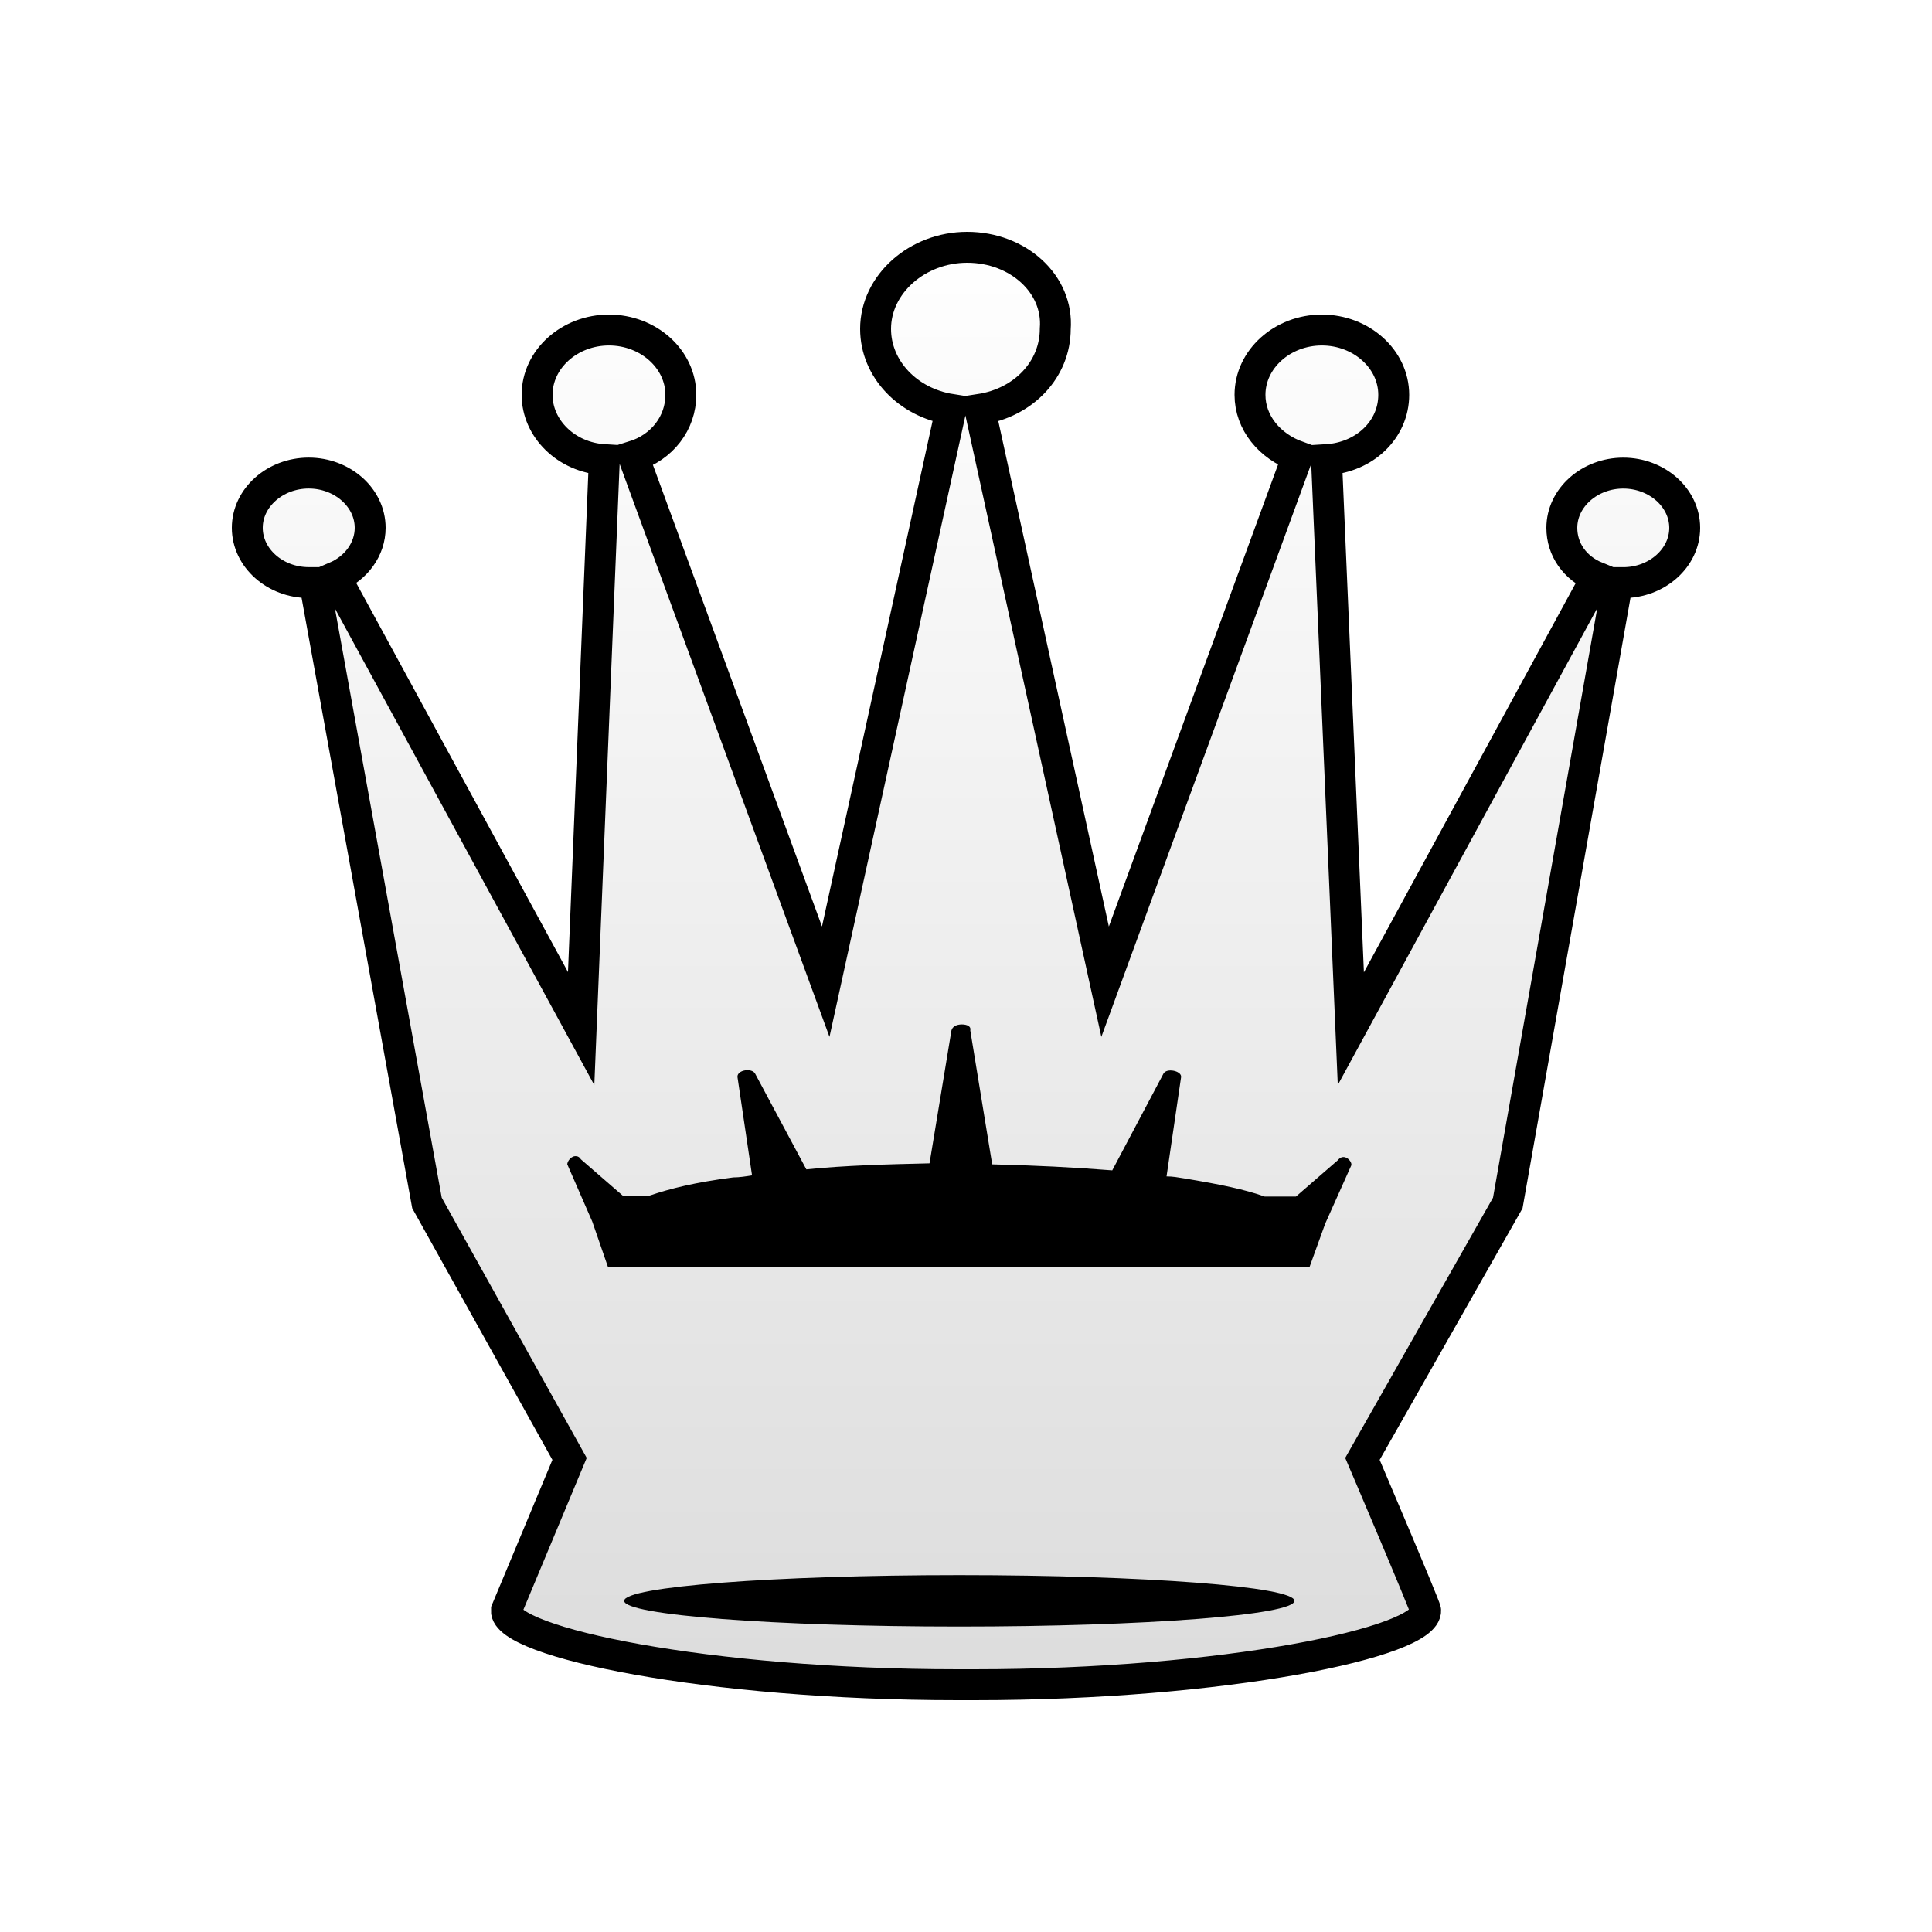
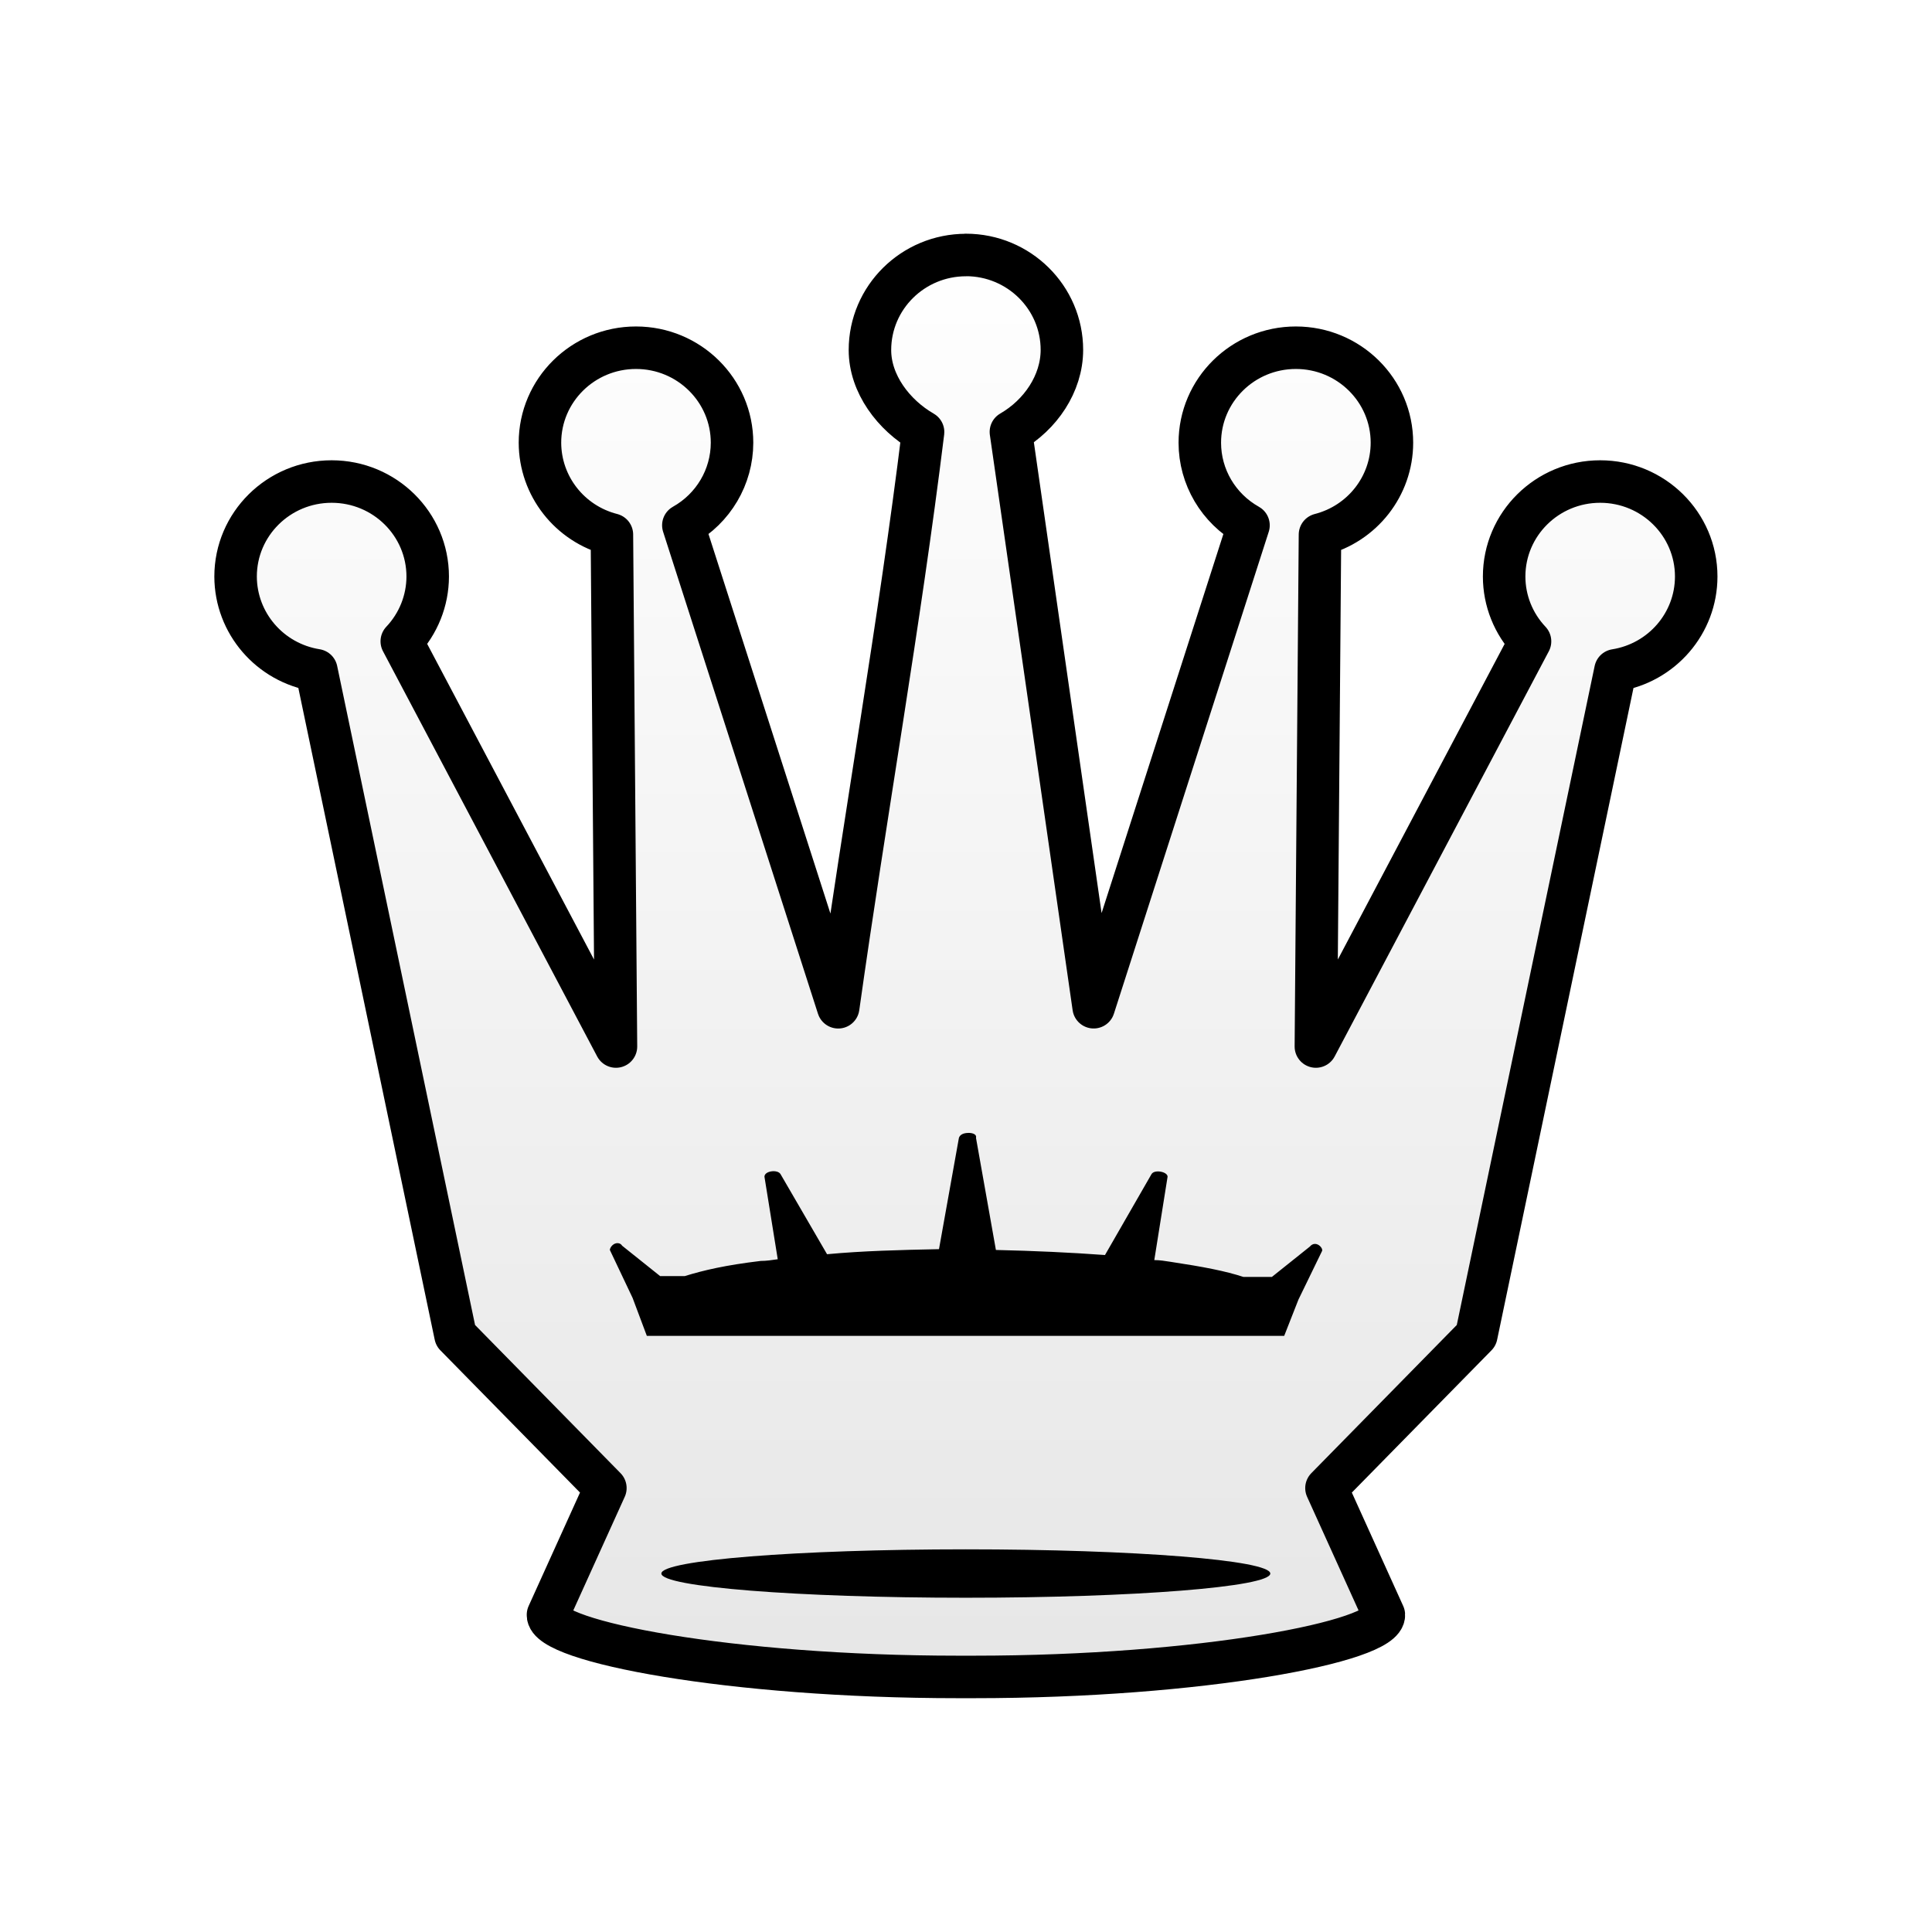
- <svg xmlns="http://www.w3.org/2000/svg" xmlns:xlink="http://www.w3.org/1999/xlink" id="svg19" viewBox="0 0 50 50" version="1.1" text-rendering="geometricPrecision" shape-rendering="geometricPrecision" image-rendering="optimizeQuality" fill-rule="evenodd" clip-rule="evenodd" height="50mm" width="50mm">
-   <defs id="defs7">
-     <linearGradient gradientUnits="userSpaceOnUse" y2="-162.94" y1="-162.94" x2="2344.4" x1="2193.3" id="linearGradient3594">
-       <stop id="stop2" offset="0" style="stop-color:#ffffff" stop-color="#fff" />
-       <stop id="stop4" offset="1" style="stop-color:#b4b4b4;stop-opacity:1" stop-opacity="0" stop-color="#fff" />
+ <svg xmlns="http://www.w3.org/2000/svg" width="50mm" height="50mm" clip-rule="evenodd" fill-rule="evenodd" image-rendering="optimizeQuality" shape-rendering="geometricPrecision" text-rendering="geometricPrecision" version="1.1" viewBox="0 0 50 50">
+   <defs>
+     <filter id="filter2817-6-4-4" color-interpolation-filters="sRGB">
+       <feGaussianBlur result="blur" stdDeviation="0.01 0.01" />
+     </filter>
+     <linearGradient id="linearGradient1544-3" x1="4513.1" x2="4513.1" y1="-3069.2" y2="-2925.4" gradientTransform="matrix(.26789 0 0 .26419 -1184 816.95)" gradientUnits="userSpaceOnUse">
+       <stop stop-color="#ffffff" offset="0" />
+       <stop stop-color="#e6e6e6" offset="1" />
    </linearGradient>
-     <linearGradient gradientTransform="matrix(0.2644848,0,0,0.2644849,-1327.887,226.9911)" gradientUnits="userSpaceOnUse" y2="-691.877" x2="5115.176" y1="-835.553" x1="5115.176" id="linearGradient1113-9" xlink:href="#W" />
-     <linearGradient gradientTransform="matrix(0.7744,0,0,-0.7744,-52.3103,348.9685)" y2="471.473" x2="3291.165" y1="471.473" x1="3132.275" gradientUnits="userSpaceOnUse" id="W">
-       <stop id="stop60" style="stop-color:#ffffff;stop-opacity:1" offset="0" />
-       <stop id="stop62" style="stop-color:#dcdcdc;stop-opacity:1" offset="1" />
-     </linearGradient>
-     <filter style="color-interpolation-filters:sRGB" id="filter2817-2">
-       <feGaussianBlur stdDeviation="0.01 0.01" result="blur" id="feGaussianBlur2815-1" />
-     </filter>
  </defs>
-   <path style="fill:url(#linearGradient1113-9);fill-opacity:1;stroke:#000000;stroke-width:0.8;stroke-miterlimit:4;stroke-dasharray:none;stroke-opacity:1" d="m 25.03,6.4 c -1.29,0 -2.37,0.955 -2.37,2.112 0,1.041 0.84,1.909 1.95,2.083 l -3.24,14.811 -4.98,-13.596 c 0.75,-0.231 1.23,-0.868 1.23,-1.591 0,-0.926 -0.84,-1.678 -1.86,-1.678 -1.02,0 -1.86,0.752 -1.86,1.678 0,0.868 0.75,1.62 1.74,1.678 L 15.04,26.62 8.68,14.933 c 0.54,-0.231 0.9,-0.723 0.9,-1.273 0,-0.781 -0.72,-1.417 -1.59,-1.417 -0.87,0 -1.59,0.636 -1.59,1.417 0,0.781 0.72,1.417 1.59,1.417 h 0.15 l 2.91,16.055 3.69,6.624 -1.635,3.92 c -0.045,0.824 5.205,1.924 11.685,1.924 h 0.21 v 0 h 0.21 c 6.48,0 11.73,-1.099 11.685,-1.924 0,-0.087 -1.635,-3.92 -1.635,-3.92 L 39.021,31.133 41.86,15.078 h 0.15 c 0.87,0 1.59,-0.636 1.59,-1.417 0,-0.781 -0.72,-1.417 -1.59,-1.417 -0.87,0 -1.59,0.636 -1.59,1.417 0,0.55 0.33,1.041 0.9,1.273 l -6.36,11.687 -0.63,-14.724 c 0.99,-0.058 1.74,-0.781 1.74,-1.678 0,-0.926 -0.84,-1.678 -1.86,-1.678 -1.02,0 -1.86,0.752 -1.86,1.678 0,0.723 0.51,1.331 1.23,1.591 l -4.98,13.596 -3.24,-14.811 c 1.14,-0.174 1.95,-1.041 1.95,-2.083 0.09,-1.157 -0.96,-2.112 -2.28,-2.112 z" class="st14" id="path1557-5-5-1-6" />
-   <path style="fill:#000000;fill-opacity:1;stroke-width:0.265" d="m 24.893,26.512 c -0.135,0 -0.243,0.052 -0.27,0.156 l -0.567,3.439 c -1.108,0.026 -2.162,0.052 -3.188,0.156 l -1.324,-2.475 c -0.081,-0.156 -0.459,-0.104 -0.459,0.078 l 0.378,2.553 c -0.162,0.026 -0.324,0.052 -0.486,0.052 -1,0.13 -1.621,0.287 -2.162,0.469 v 0 h -0.702 l -1.081,-0.938 c -0.027,-0.052 -0.081,-0.078 -0.108,-0.078 -0.135,-0.026 -0.243,0.13 -0.243,0.208 l 0.648,1.485 0.405,1.172 h 18.157 l 0.405,-1.12 0.676,-1.511 c 0.027,-0.104 -0.189,-0.339 -0.351,-0.13 l -1.081,0.938 h -0.811 v 0 c -0.513,-0.182 -1.135,-0.313 -2.08,-0.469 -0.162,-0.026 -0.297,-0.052 -0.459,-0.052 l 0.378,-2.579 c 0,-0.156 -0.378,-0.234 -0.459,-0.078 l -1.324,2.501 c -0.973,-0.078 -2.026,-0.13 -3.107,-0.156 l -0.567,-3.465 c 0.027,-0.104 -0.081,-0.156 -0.216,-0.156 z" class="st15" id="path3485-4-4" />
-   <ellipse class="st15" cx="2291.2" cy="-245.5" rx="28.9" ry="2.3" id="ellipse97-3" style="fill:#000000;fill-opacity:1;filter:url(#filter2817-2)" transform="matrix(0.3001139,0,0,0.289379,-662.7941,112.4722)" />
+   <g>
+     <path d="m25 6.6c-1.373-5.3e-5 -2.486 1.101-2.486 2.459 0 0.874 0.612 1.682 1.375 2.122-0.613 4.972-1.499 9.927-2.196 14.887l-4.008-12.474c0.778-0.436 1.259-1.252 1.26-2.136 5.3e-5 -1.358-1.113-2.459-2.485-2.459-1.373-7.9e-5 -2.486 1.101-2.486 2.459 0.003 1.119 0.767 2.097 1.862 2.377l0.105 13.249-5.543-10.487c0.43-0.455 0.67-1.054 0.671-1.676 5.3e-5 -1.358-1.113-2.459-2.486-2.459-1.373-5.3e-5 -2.486 1.101-2.486 2.459 0.003 1.206 0.887 2.233 2.09 2.425l3.602 17.215 3.878 3.95-1.485 3.279c-0.041 0.69 4.729 1.609 10.616 1.609h0.4c5.887 0 10.656-0.92 10.616-1.609l-1.485-3.279 3.878-3.95 3.601-17.213c1.204-0.192 2.089-1.22 2.09-2.427 5.3e-5 -1.358-1.113-2.459-2.486-2.459-1.373 2.12e-4 -2.485 1.101-2.485 2.459 0 0.623 0.24 1.222 0.67 1.677l-5.542 10.486 0.106-13.248c1.096-0.281 1.861-1.258 1.862-2.378 5.3e-5 -1.358-1.113-2.459-2.486-2.459-1.373-5.3e-5 -2.486 1.101-2.486 2.459 0 0.885 0.482 1.701 1.26 2.137l-4.007 12.472-2.142-14.889c0.763-0.44 1.318-1.247 1.32-2.121 2.7e-5 -1.358-1.113-2.459-2.485-2.459z" fill="url(#linearGradient1544-3)" stroke="#000000" stroke-linecap="round" stroke-linejoin="round" stroke-width="1.1" />
+     <path class="st15" d="m25.061 29.32c-0.123 0-0.221 0.044-0.245 0.131l-0.515 2.877c-1.006 0.021-1.964 0.044-2.897 0.131l-1.203-2.071c-0.074-0.131-0.417-0.087-0.417 0.065l0.344 2.136c-0.147 0.022-0.295 0.044-0.442 0.044-0.908 0.109-1.473 0.24-1.964 0.392h-0.638l-0.982-0.785c-0.025-0.044-0.074-0.065-0.098-0.065-0.123-0.022-0.221 0.109-0.221 0.174l0.589 1.242 0.368 0.981h16.495l0.368-0.937 0.614-1.264c0.024-0.087-0.172-0.283-0.319-0.109l-0.982 0.785h-0.736c-0.466-0.153-1.031-0.262-1.89-0.392-0.147-0.022-0.27-0.044-0.417-0.044l0.344-2.158c0-0.131-0.344-0.196-0.417-0.065l-1.203 2.092c-0.884-0.065-1.841-0.109-2.823-0.131l-0.515-2.899c0.024-0.087-0.074-0.131-0.196-0.131z" fill="#000000" stroke-width=".265" />
+     <ellipse class="st15" transform="matrix(.27265 0 0 .27233 -599.7 107.58)" cx="2291.2" cy="-245.5" rx="28.9" ry="2.3" fill="#000000" filter="url(#filter2817-6-4-4)" stroke-width="1.081" />
+   </g>
</svg>
